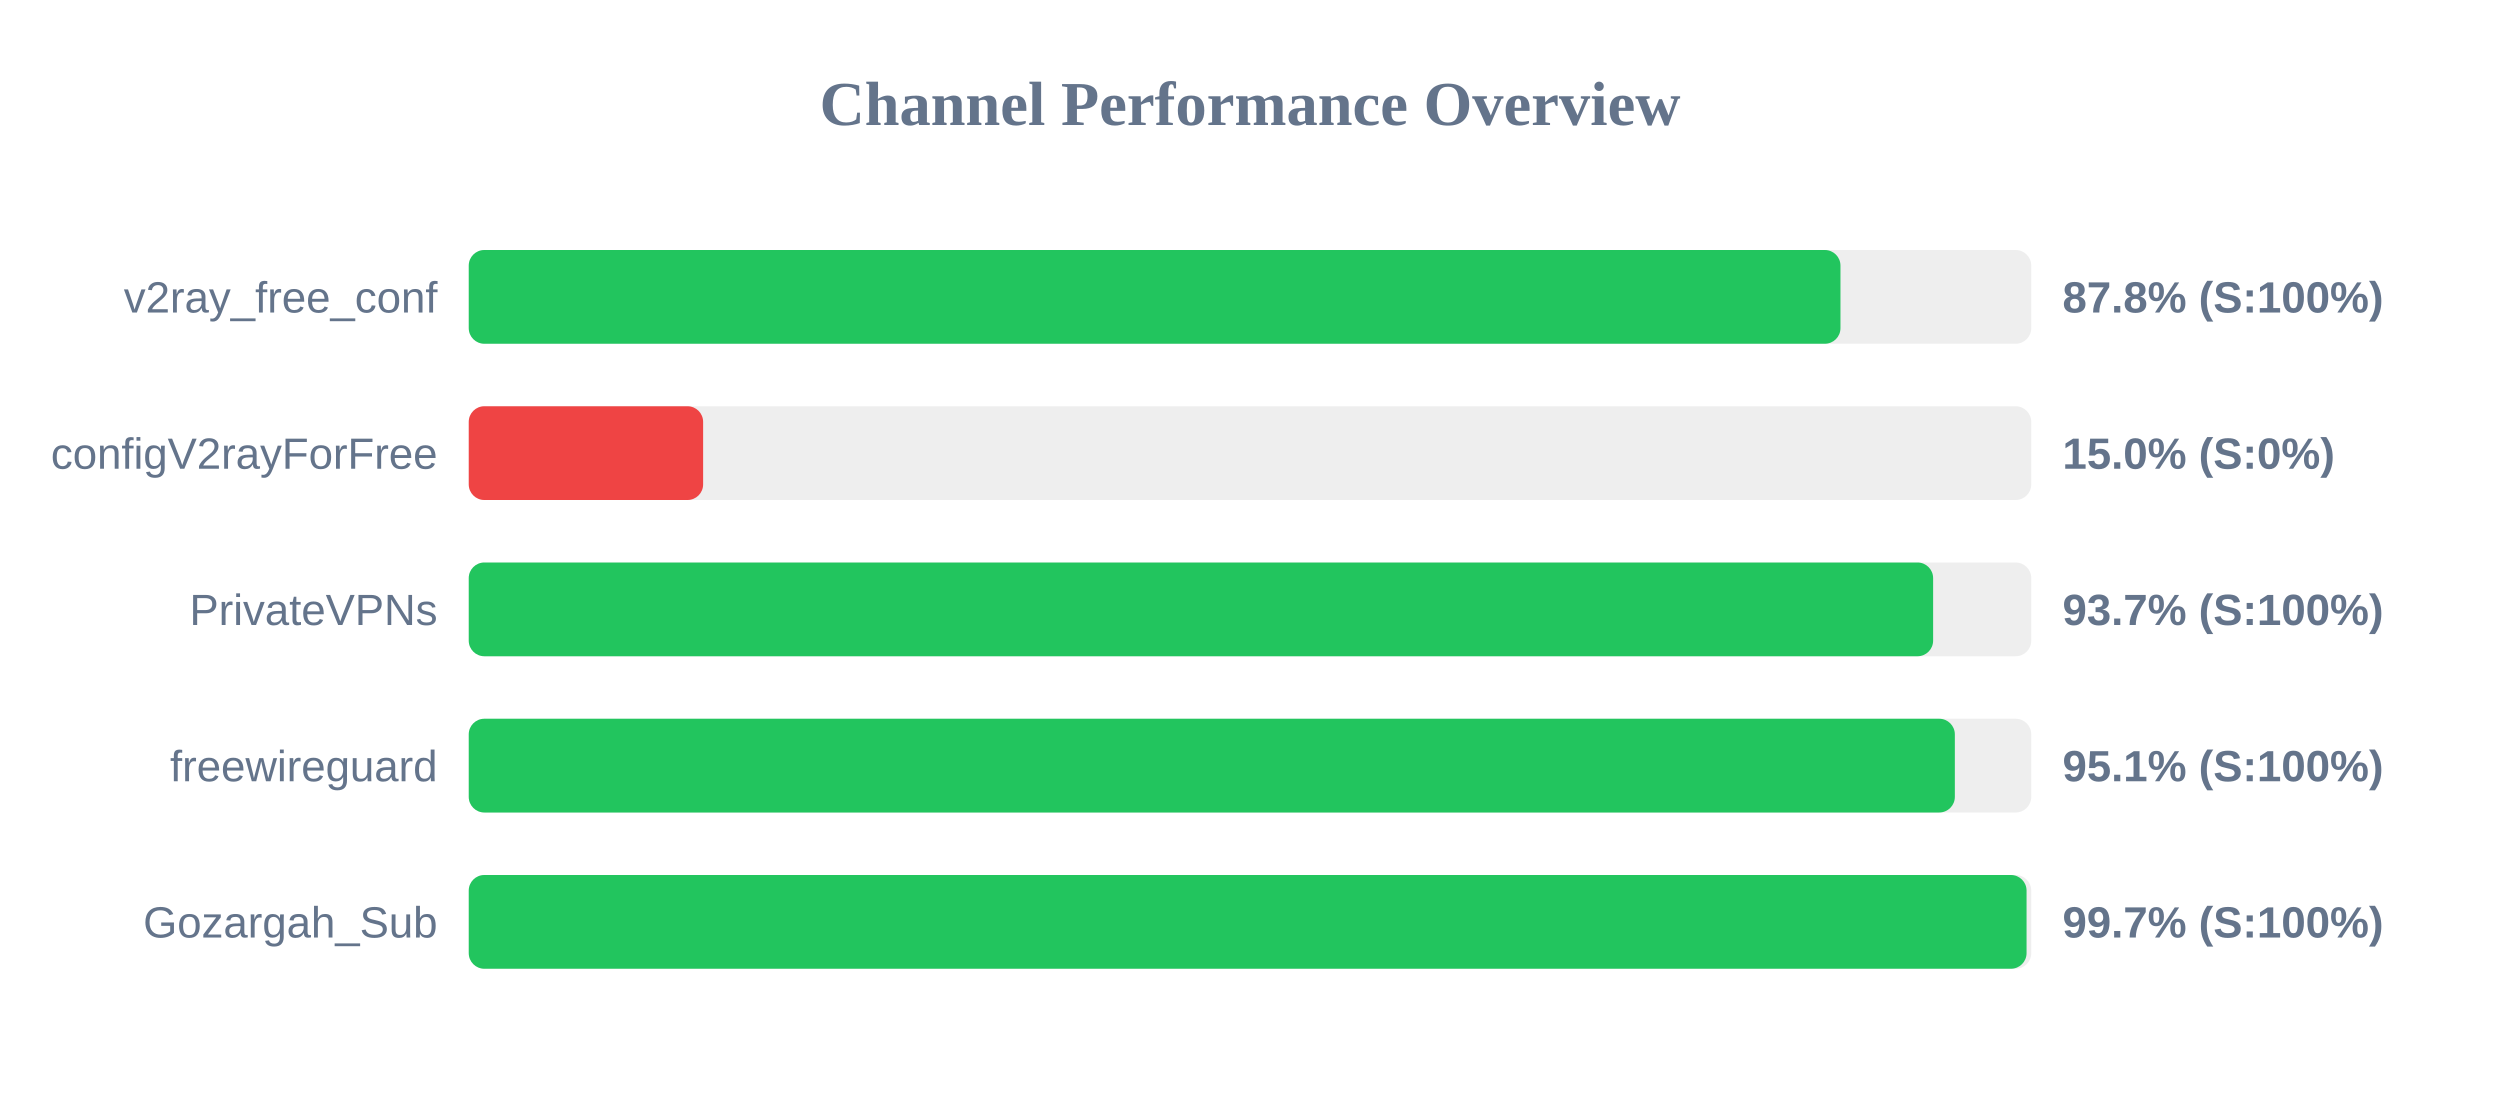
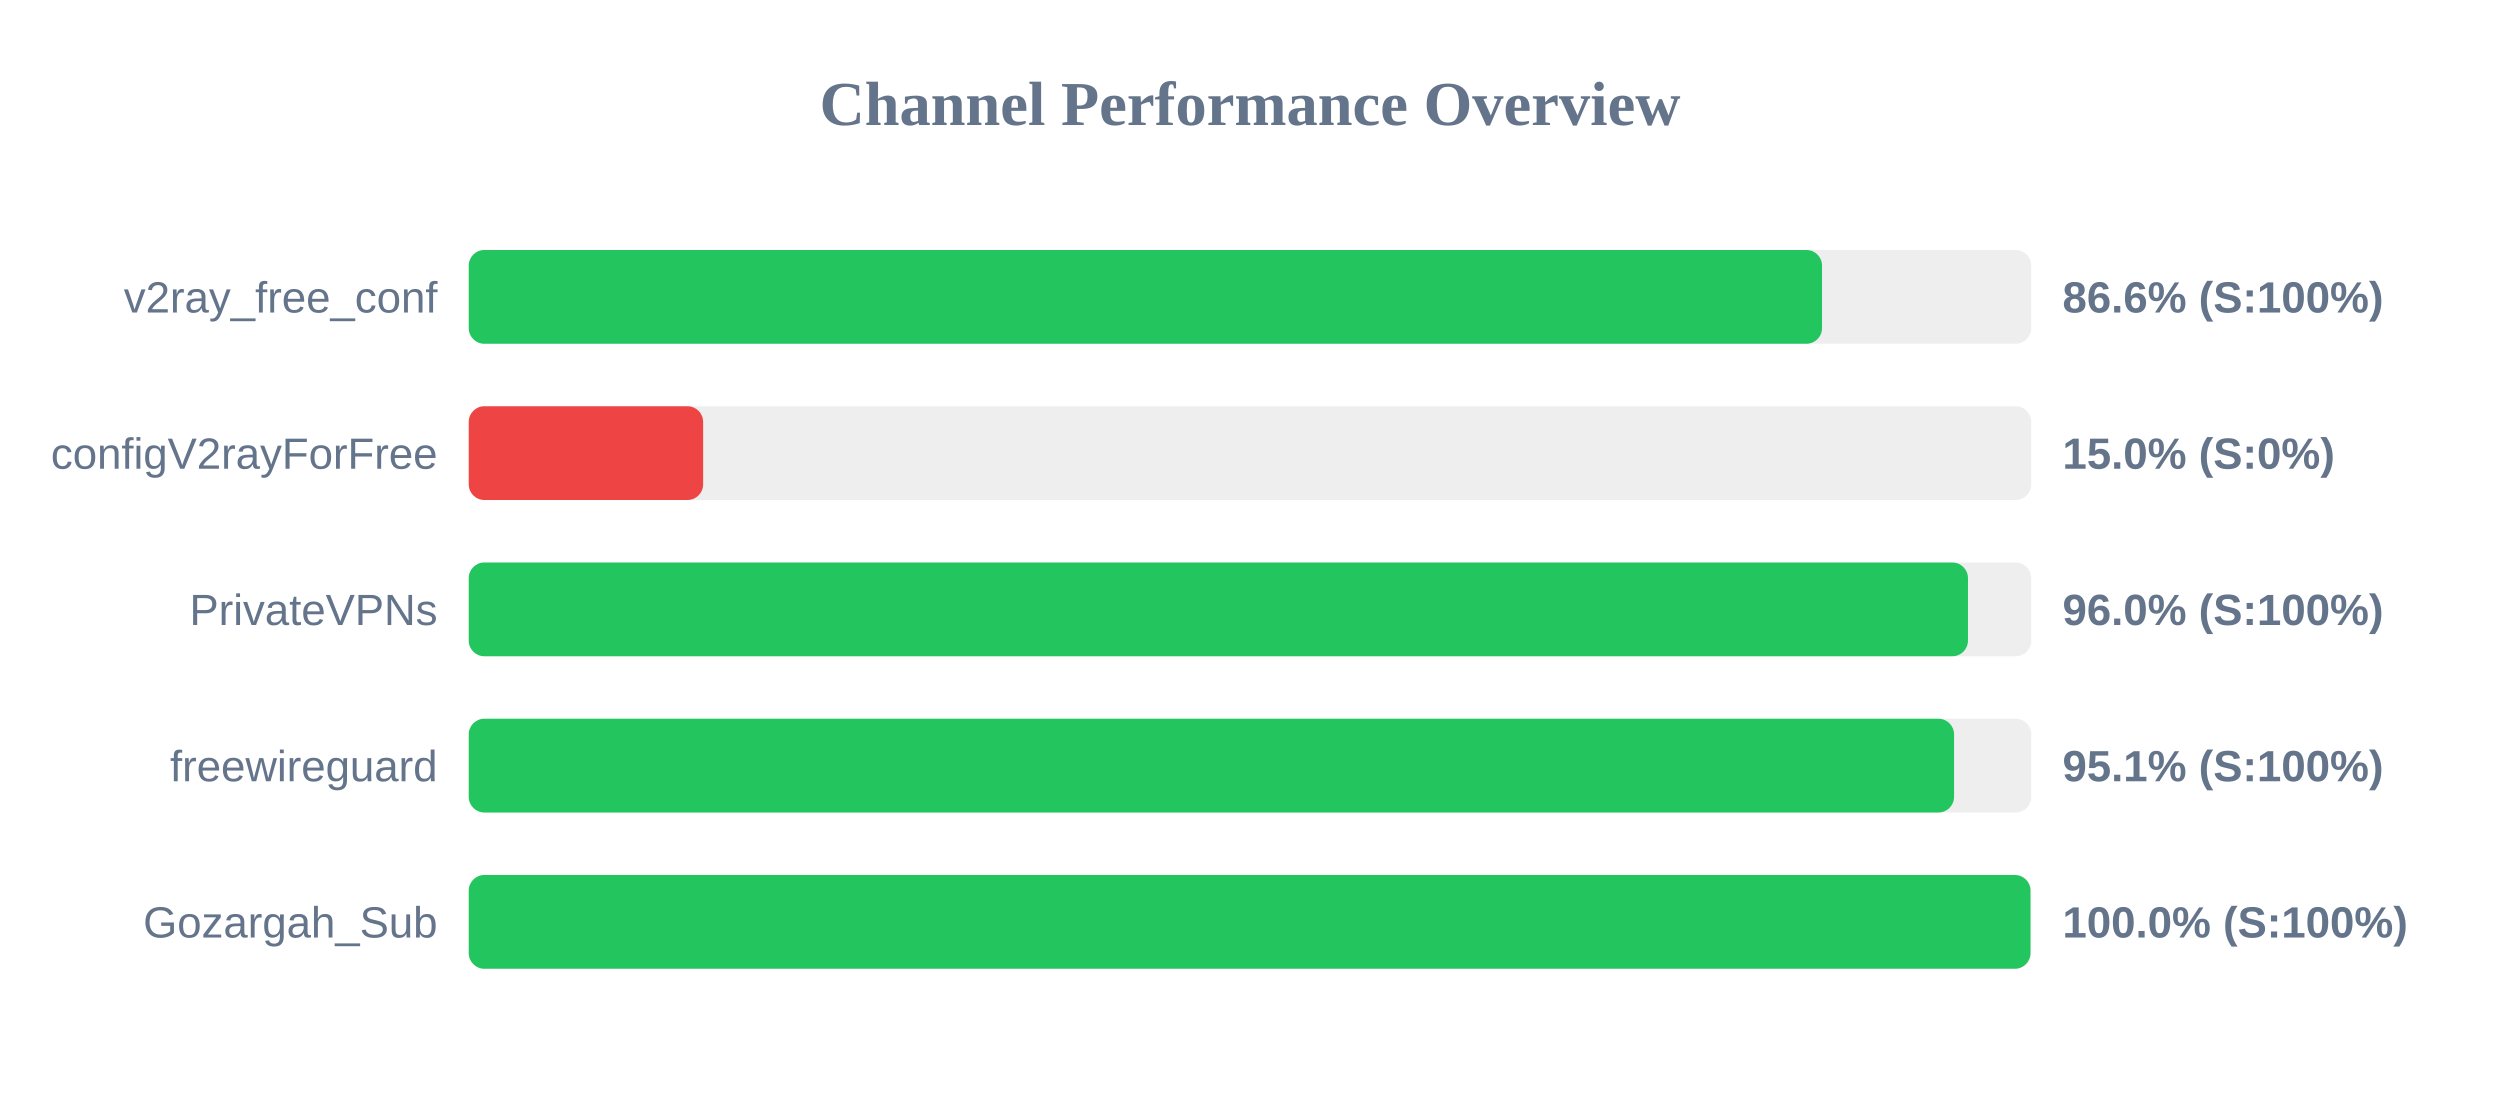
<svg xmlns="http://www.w3.org/2000/svg" width="800" height="350" version="1.1">
  <style>
        .row { font: 14px Arial; fill: #64748b; }
        .score { font: bold 14px Arial; fill: #64748b; }
    </style>
  <text x="400" y="40" text-anchor="middle" font-size="20px" font-weight="bold" fill="#64748b">Channel Performance Overview</text>
  <rect x="150" y="80" width="500" height="30" fill="#eee" rx="5" />
-   <rect x="150" y="80" width="438.95" height="30" fill="#22c55e" rx="5" />
+   <rect x="150" y="80" width="433.05" height="30" fill="#22c55e" rx="5" />
  <text x="140" y="100" text-anchor="end" class="row">v2ray_free_conf</text>
-   <text x="660" y="100" text-anchor="start" class="score">87.8% (S:100%)</text>
+   <text x="660" y="100" text-anchor="start" class="score">86.6% (S:100%)</text>
  <rect x="150" y="130" width="500" height="30" fill="#eee" rx="5" />
  <rect x="150" y="130" width="75.0" height="30" fill="#ef4444" rx="5" />
  <text x="140" y="150" text-anchor="end" class="row">configV2rayForFree</text>
  <text x="660" y="150" text-anchor="start" class="score">15.0% (S:0%)</text>
  <rect x="150" y="180" width="500" height="30" fill="#eee" rx="5" />
-   <rect x="150" y="180" width="468.6" height="30" fill="#22c55e" rx="5" />
+   <rect x="150" y="180" width="479.75" height="30" fill="#22c55e" rx="5" />
  <text x="140" y="200" text-anchor="end" class="row">PrivateVPNs</text>
-   <text x="660" y="200" text-anchor="start" class="score">93.7% (S:100%)</text>
+   <text x="660" y="200" text-anchor="start" class="score">96.0% (S:100%)</text>
  <rect x="150" y="230" width="500" height="30" fill="#eee" rx="5" />
-   <rect x="150" y="230" width="475.55" height="30" fill="#22c55e" rx="5" />
+   <rect x="150" y="230" width="475.3" height="30" fill="#22c55e" rx="5" />
  <text x="140" y="250" text-anchor="end" class="row">freewireguard</text>
  <text x="660" y="250" text-anchor="start" class="score">95.1% (S:100%)</text>
  <rect x="150" y="280" width="500" height="30" fill="#eee" rx="5" />
-   <rect x="150" y="280" width="498.5" height="30" fill="#22c55e" rx="5" />
+   <rect x="150" y="280" width="499.75" height="30" fill="#22c55e" rx="5" />
  <text x="140" y="300" text-anchor="end" class="row">Gozargah_Sub</text>
-   <text x="660" y="300" text-anchor="start" class="score">99.7% (S:100%)</text>
+   <text x="660" y="300" text-anchor="start" class="score">100.0% (S:100%)</text>
</svg>
